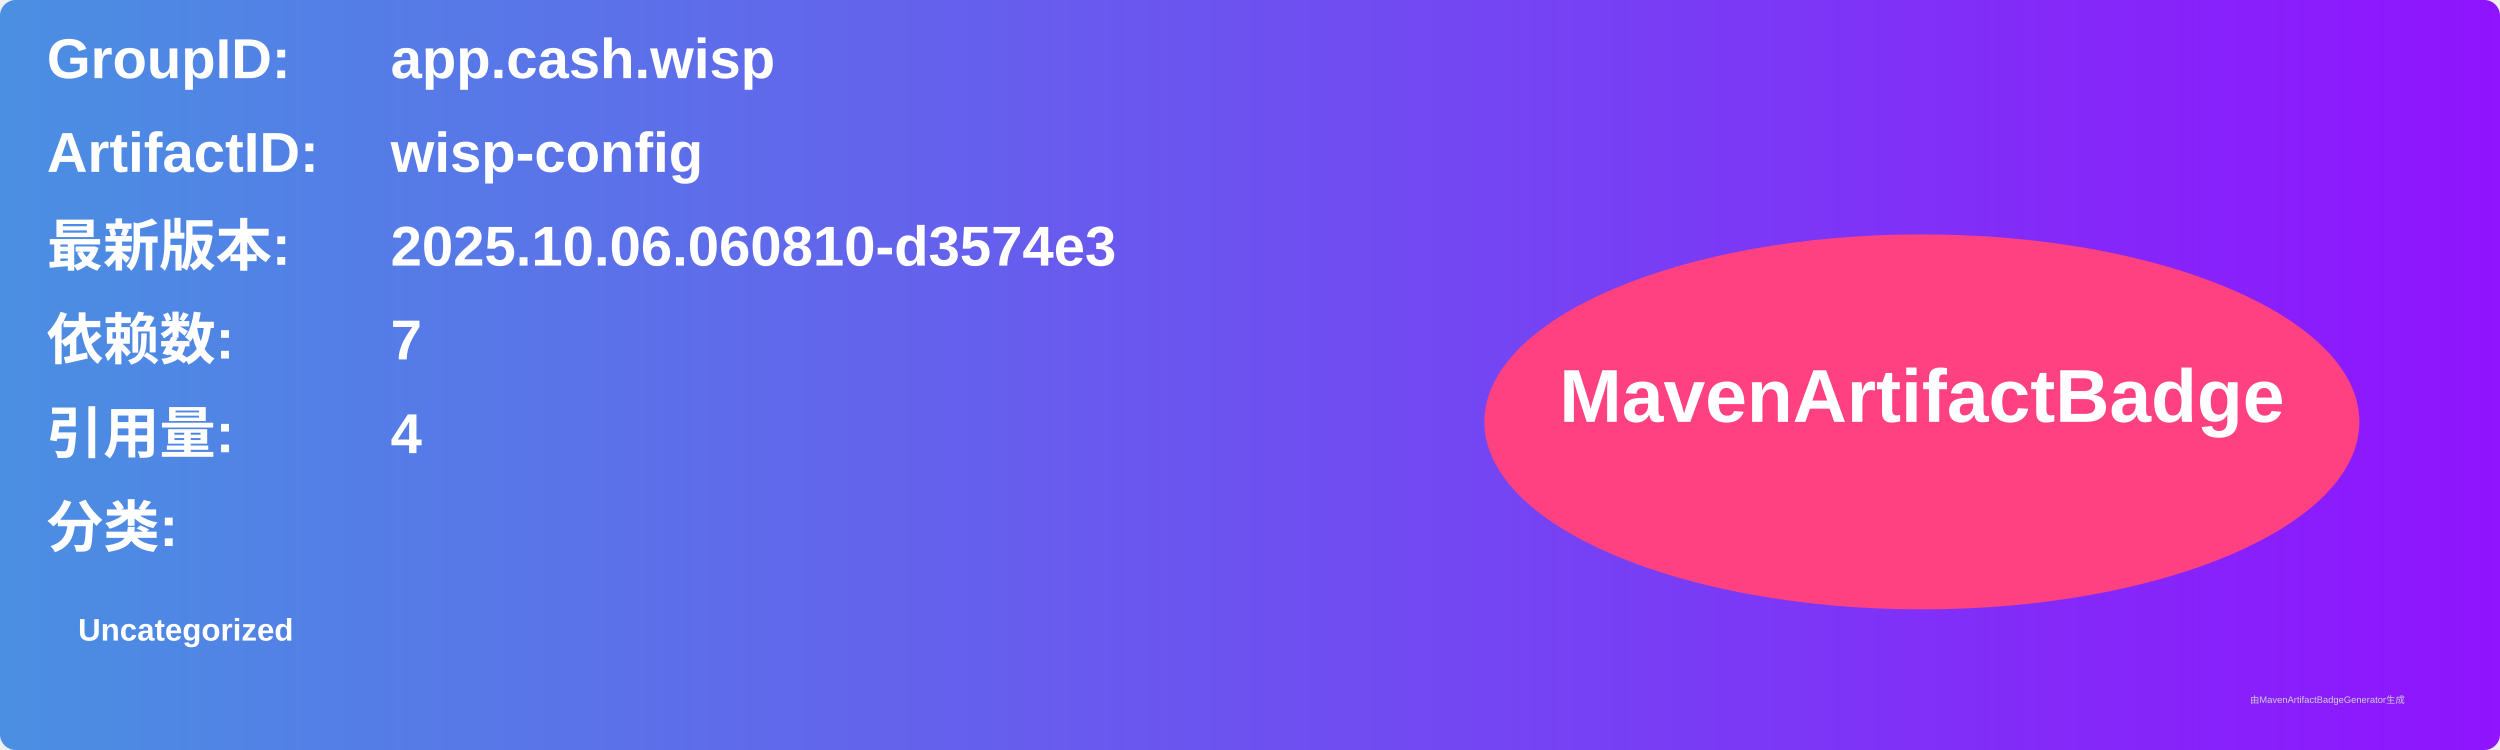
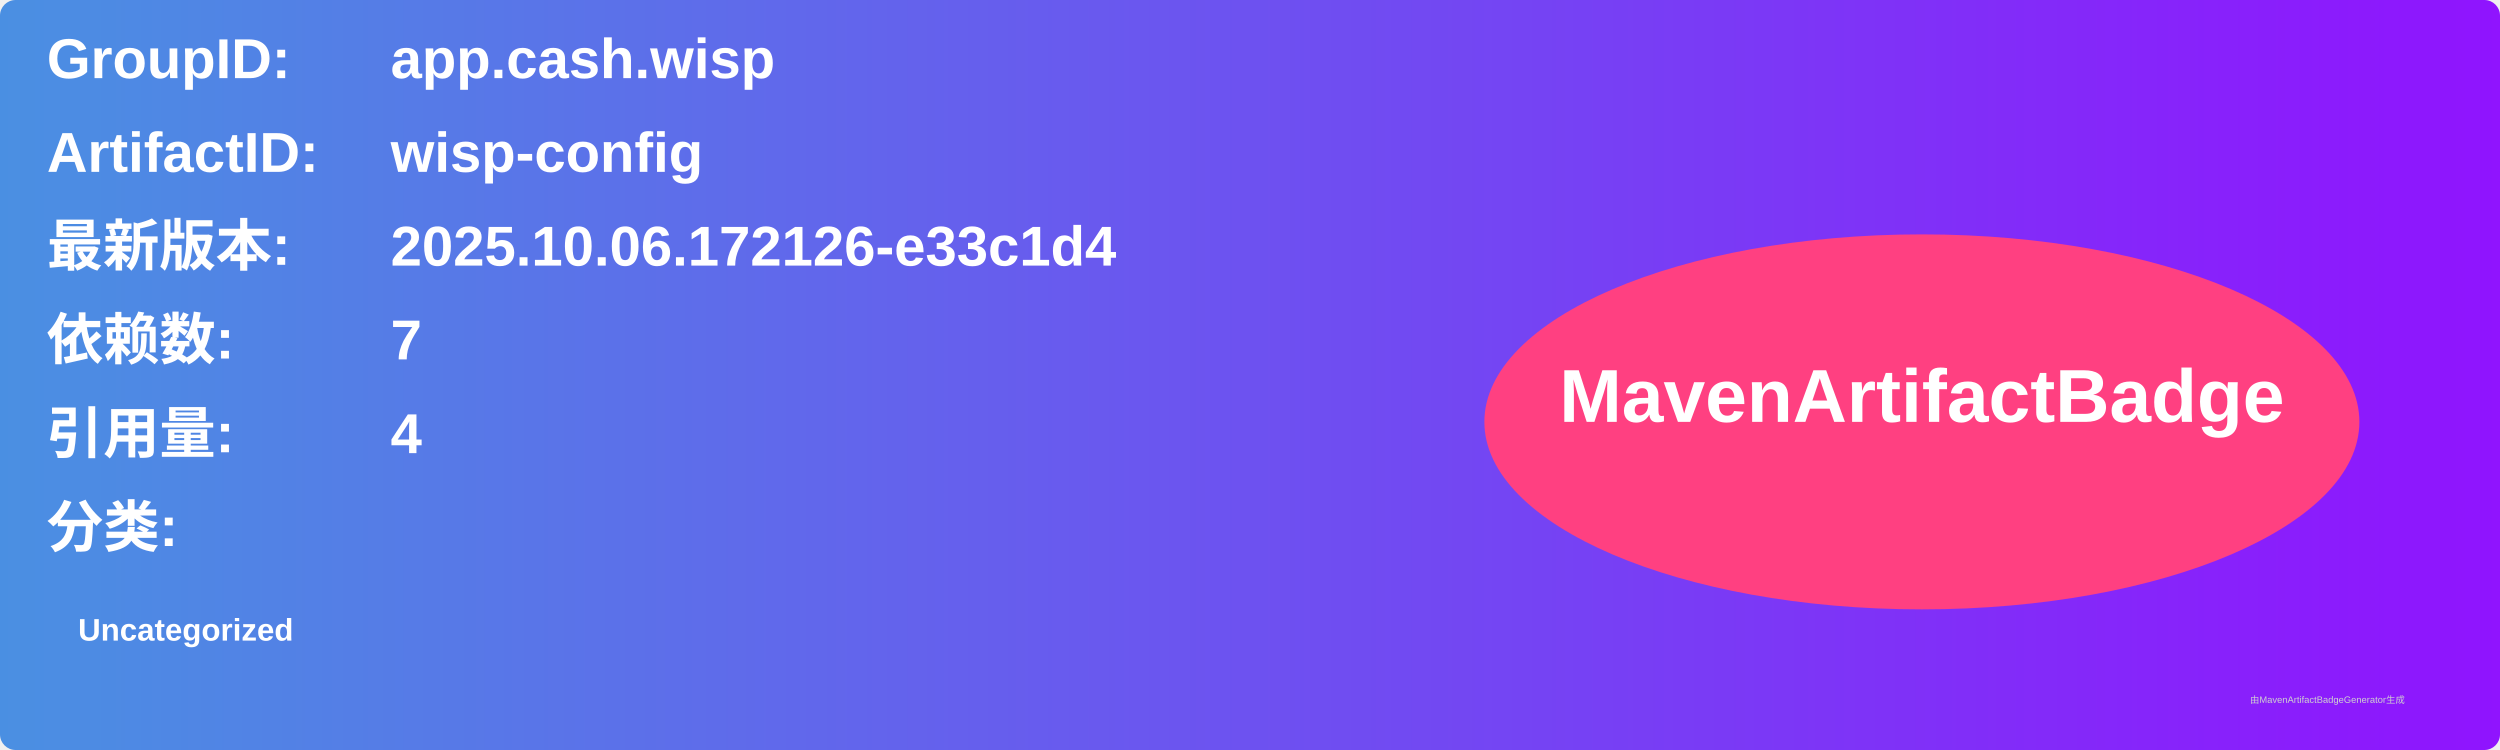
<svg xmlns="http://www.w3.org/2000/svg" width="800" height="240" viewBox="0 0 800 240">
  <linearGradient id="grad" x1="0%" y1="0%" x2="100%" y2="0%">
    <stop offset="0%" stop-color="#4a90e2" />
    <stop offset="100%" stop-color="#9013fe" />
  </linearGradient>
  <rect width="100%" height="100%" rx="5" ry="5" fill="url(#grad)" />
  <g transform="translate(15, 15)">
    <text x="0" y="10" font-family="Arial" font-size="18" fill="white" font-weight="bold" width="260">GroupID:</text>
    <text x="110" y="10" font-family="Arial" font-size="18" fill="white" font-weight="bold" width="460">app.cash.wisp</text>
    <text x="0" y="40" font-family="Arial" font-size="18" fill="white" font-weight="bold" width="260">ArtifactID:</text>
    <text x="110" y="40" font-family="Arial" font-size="18" fill="white" font-weight="bold" width="460">wisp-config</text>
    <text x="0" y="70" font-family="Arial" font-size="18" fill="white" font-weight="bold">最新版本:</text>
    <text x="110" y="70" font-family="Arial" font-size="18" fill="white" font-weight="bold">
-       <tspan font-weight="bold">2025.10.06.060810-d3574e3</tspan>
+       <tspan font-weight="bold">2025.10.06.172126-e33c1d4</tspan>
    </text>
    <text x="0" y="100" font-family="Arial" font-size="18" fill="white" font-weight="bold">依赖数: </text>
    <text x="110" y="100" font-family="Arial" font-size="18" fill="white">
      <tspan font-weight="bold">7</tspan>
    </text>
    <text x="0" y="130" font-family="Arial" font-size="18" fill="white" font-weight="bold">引用量: </text>
    <text x="110" y="130" font-family="Arial" font-size="18" fill="white">
      <tspan font-weight="bold">4</tspan>
    </text>
    <text x="0" y="160" font-family="Arial" font-size="18" fill="white" font-weight="bold">分类:</text>
    <text x="10" y="190" font-family="Arial" font-size="10" fill="white">
      <tspan font-weight="bold">Uncategorized</tspan>
    </text>
    <ellipse cx="600" cy="120" rx="140" ry="60" fill="#ff4081" />
    <text x="600" y="120" text-anchor="middle" font-family="Arial" font-size="24" fill="white" font-weight="bold">MavenArtifactBadge</text>
  </g>
  <text x="720" y="225" font-family="Arial" font-size="3" fill="#d0d0d0">由MavenArtifactBadgeGenerator生成</text>
</svg>
